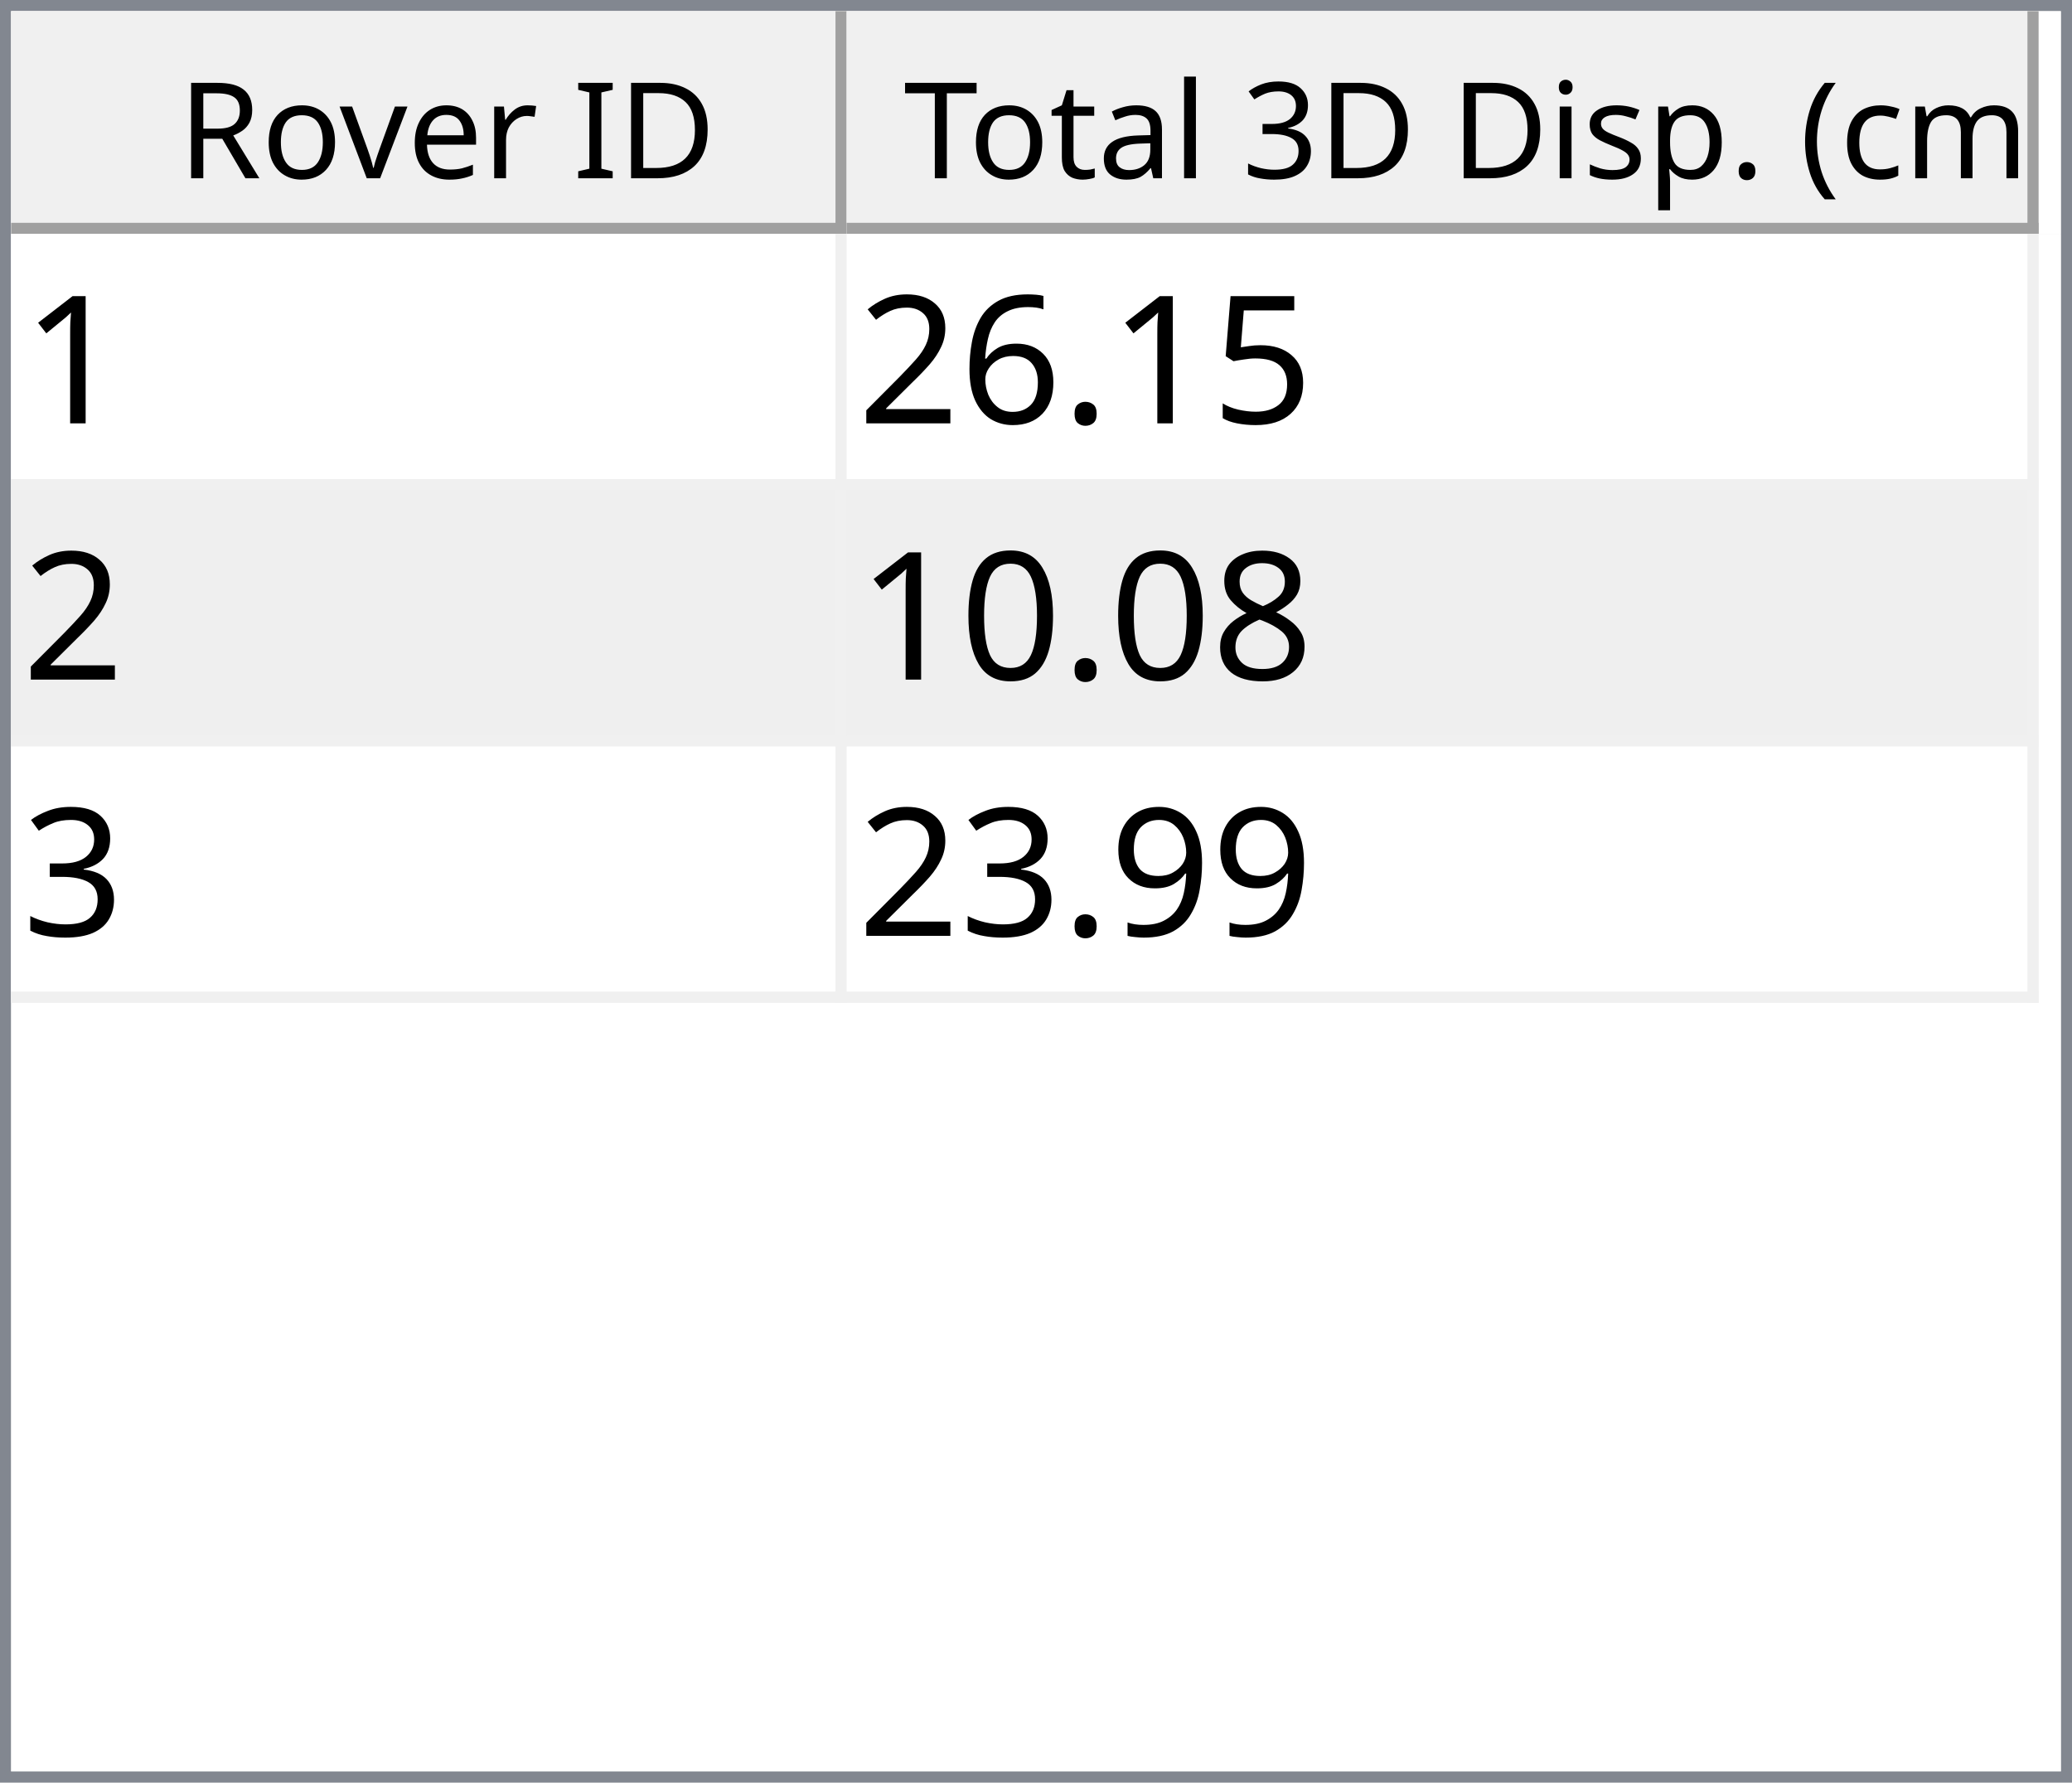
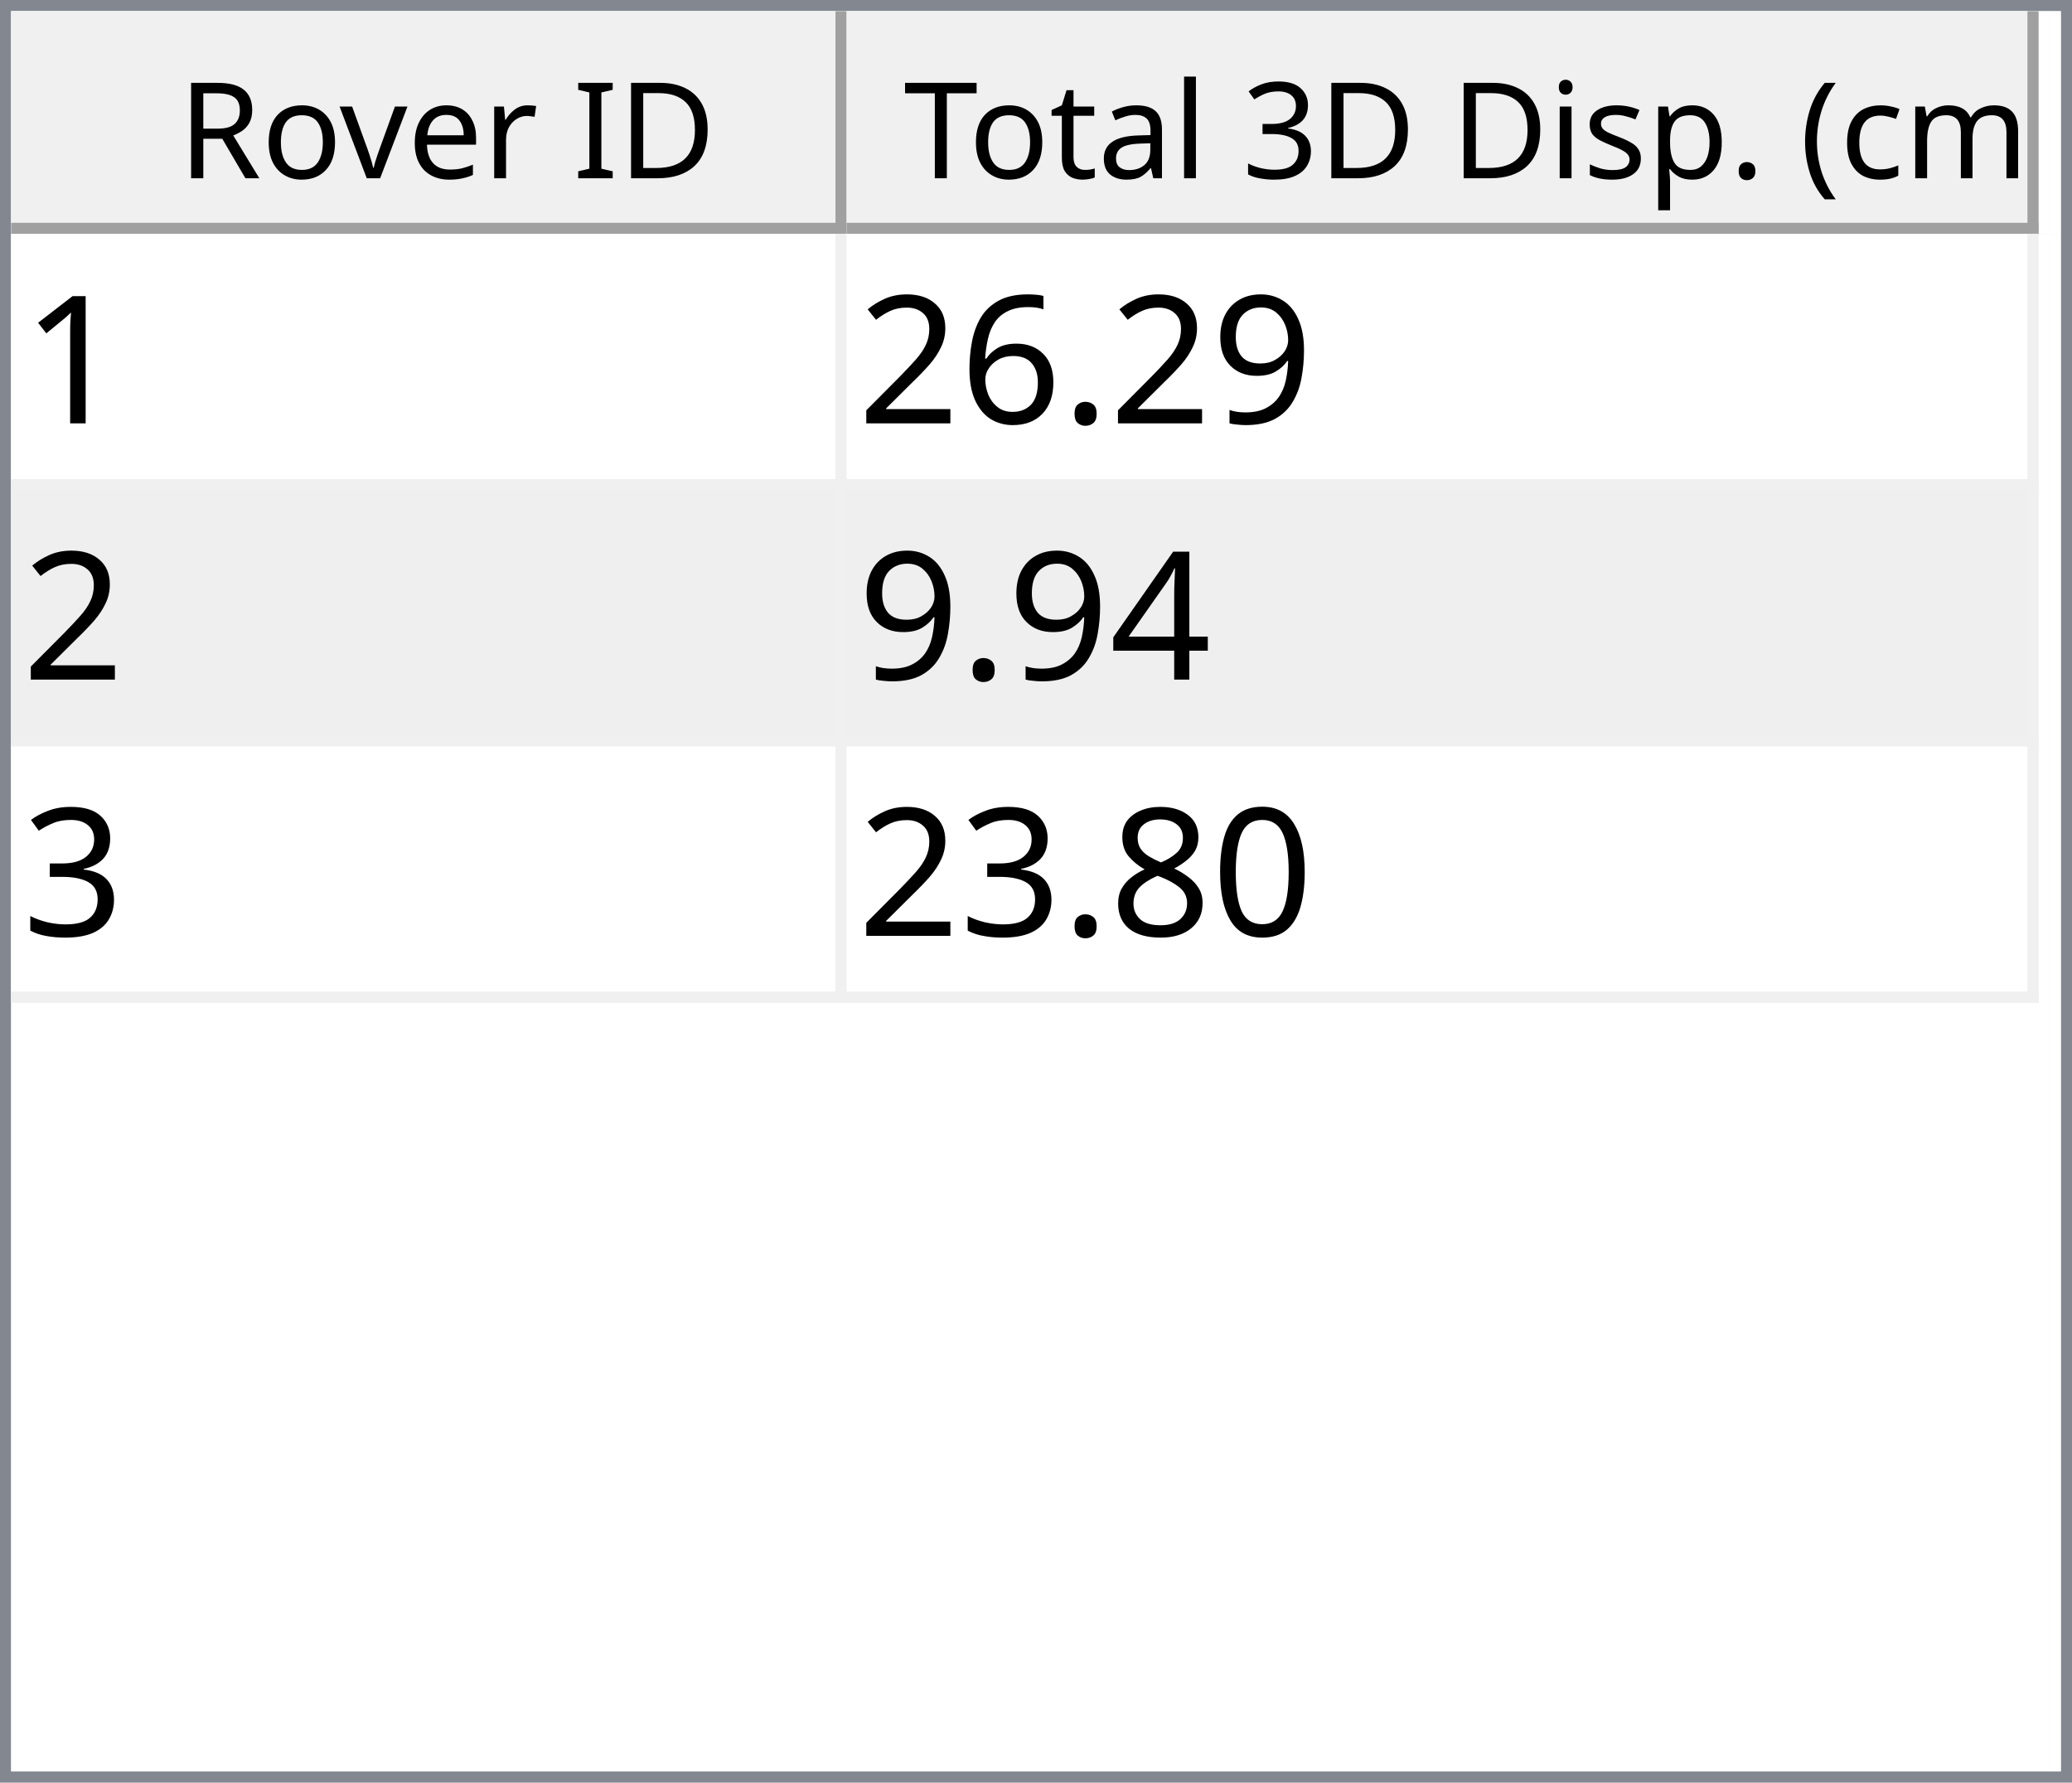
<svg xmlns="http://www.w3.org/2000/svg" style="fill-opacity:1; color-rendering:auto; color-interpolation:auto; text-rendering:auto; stroke:black; stroke-linecap:square; stroke-miterlimit:10; shape-rendering:auto; stroke-opacity:1; fill:black; stroke-dasharray:none; font-weight:normal; stroke-width:1; font-family:'Dialog'; font-style:normal; stroke-linejoin:miter; font-size:12px; stroke-dashoffset:0; image-rendering:auto;" width="186" height="160">
  <defs id="genericDefs" />
  <g>
    <defs id="defs1">
      <clipPath clipPathUnits="userSpaceOnUse" id="clipPath1">
        <path d="M0 0 L186 0 L186 160 L0 160 L0 0 Z" />
      </clipPath>
      <clipPath clipPathUnits="userSpaceOnUse" id="clipPath2">
        <path d="M0 0 L0 160 L186 160 L186 0 Z" />
      </clipPath>
      <clipPath clipPathUnits="userSpaceOnUse" id="clipPath3">
        <path d="M0 0 L0 20 L184 20 L184 0 Z" />
      </clipPath>
      <clipPath clipPathUnits="userSpaceOnUse" id="clipPath4">
        <path d="M0 0 L0 20 L75 20 L75 0 Z" />
      </clipPath>
      <clipPath clipPathUnits="userSpaceOnUse" id="clipPath5">
        <path d="M1 1 L1 19 L74 19 L74 1 Z" />
      </clipPath>
      <clipPath clipPathUnits="userSpaceOnUse" id="clipPath6">
        <path d="M0 0 L0 18 L73 18 L73 0 Z" />
      </clipPath>
      <clipPath clipPathUnits="userSpaceOnUse" id="clipPath7">
        <path d="M-0.5 -0.5 L-0.5 19.5 L74.5 19.5 L74.5 -0.5 Z" />
      </clipPath>
      <clipPath clipPathUnits="userSpaceOnUse" id="clipPath8">
        <path d="M0 0 L0 20 L107 20 L107 0 Z" />
      </clipPath>
      <clipPath clipPathUnits="userSpaceOnUse" id="clipPath9">
        <path d="M1 1 L1 19 L106 19 L106 1 Z" />
      </clipPath>
      <clipPath clipPathUnits="userSpaceOnUse" id="clipPath10">
        <path d="M0 0 L0 18 L105 18 L105 0 Z" />
      </clipPath>
      <clipPath clipPathUnits="userSpaceOnUse" id="clipPath11">
        <path d="M-0.5 -0.5 L-0.5 19.5 L106.5 19.5 L106.5 -0.5 Z" />
      </clipPath>
      <clipPath clipPathUnits="userSpaceOnUse" id="clipPath12">
        <path d="M0 0 L0 138 L184 138 L184 0 Z" />
      </clipPath>
      <clipPath clipPathUnits="userSpaceOnUse" id="clipPath13">
        <path d="M0 0 L0 69 L182 69 L182 0 Z" />
      </clipPath>
      <clipPath clipPathUnits="userSpaceOnUse" id="clipPath14">
        <path d="M-0.5 -0.5 L-0.5 68.5 L181.5 68.5 L181.5 -0.5 Z" />
      </clipPath>
      <clipPath clipPathUnits="userSpaceOnUse" id="clipPath15">
        <path d="M0 0 L0 22 L74 22 L74 0 Z" />
      </clipPath>
      <clipPath clipPathUnits="userSpaceOnUse" id="clipPath16">
        <path d="M0 0 L0 22 L106 22 L106 0 Z" />
      </clipPath>
      <font horiz-adv-x="64.551" id="font1">
        <font-face ascent="107.91" descent="25.098" units-per-em="100" style="font-style:normal; font-family:Segoe UI; font-weight:normal;" />
        <missing-glyph horiz-adv-x="64.551" d="M8.109 0 L8.109 68.266 L56.453 68.266 L56.453 0 L8.109 0 ZM15.328 7.234 L49.219 7.234 L49.219 61.031 L15.328 61.031 L15.328 7.234 Z" />
        <glyph unicode="D" horiz-adv-x="70.117" d="M9.188 0 L9.188 70.016 L28.516 70.016 Q65.531 70.016 65.531 35.891 Q65.531 19.672 55.25 9.836 Q44.969 0 27.734 0 L9.188 0 ZM17.391 62.594 L17.391 7.422 L27.828 7.422 Q41.609 7.422 49.273 14.797 Q56.938 22.172 56.938 35.688 Q56.938 62.594 28.328 62.594 L17.391 62.594 Z" />
        <glyph unicode="I" horiz-adv-x="26.611" d="M17.391 0 L9.188 0 L9.188 70.016 L17.391 70.016 L17.391 0 Z" />
        <glyph unicode=" " horiz-adv-x="27.393" d="" />
        <glyph unicode="r" horiz-adv-x="34.766" d="M34.188 41.891 Q32.078 43.5 28.125 43.5 Q23 43.5 19.555 38.672 Q16.109 33.844 16.109 25.484 L16.109 0 L8.109 0 L8.109 50 L16.109 50 L16.109 39.703 L16.312 39.703 Q18.016 44.969 21.531 47.922 Q25.047 50.875 29.391 50.875 Q32.516 50.875 34.188 50.203 L34.188 41.891 Z" />
        <glyph unicode="e" horiz-adv-x="52.295" d="M48.297 23 L12.984 23 Q13.188 14.656 17.484 10.109 Q21.781 5.562 29.297 5.562 Q37.75 5.562 44.828 11.141 L44.828 3.609 Q38.234 -1.172 27.391 -1.172 Q16.797 -1.172 10.742 5.641 Q4.688 12.453 4.688 24.812 Q4.688 36.469 11.305 43.82 Q17.922 51.172 27.734 51.172 Q37.547 51.172 42.922 44.828 Q48.297 38.484 48.297 27.203 L48.297 23 ZM40.094 29.781 Q40.047 36.719 36.75 40.578 Q33.453 44.438 27.594 44.438 Q21.922 44.438 17.969 40.383 Q14.016 36.328 13.094 29.781 L40.094 29.781 Z" />
        <glyph unicode="v" horiz-adv-x="47.9" d="M47.406 50 L27.484 0 L19.625 0 L0.688 50 L9.469 50 L22.172 13.672 Q23.578 9.672 23.922 6.688 L24.125 6.688 Q24.609 10.453 25.688 13.484 L38.969 50 L47.406 50 Z" />
        <glyph unicode="o" horiz-adv-x="58.594" d="M29 -1.172 Q17.922 -1.172 11.305 5.836 Q4.688 12.844 4.688 24.422 Q4.688 37.016 11.57 44.094 Q18.453 51.172 30.172 51.172 Q41.359 51.172 47.633 44.289 Q53.906 37.406 53.906 25.203 Q53.906 13.234 47.141 6.031 Q40.375 -1.172 29 -1.172 ZM29.594 44.438 Q21.875 44.438 17.383 39.188 Q12.891 33.938 12.891 24.703 Q12.891 15.828 17.43 10.695 Q21.969 5.562 29.594 5.562 Q37.359 5.562 41.531 10.594 Q45.703 15.625 45.703 24.906 Q45.703 34.281 41.531 39.359 Q37.359 44.438 29.594 44.438 Z" />
        <glyph unicode="R" horiz-adv-x="59.814" d="M59.375 0 L49.609 0 L37.891 19.625 Q36.281 22.359 34.766 24.289 Q33.25 26.219 31.664 27.438 Q30.078 28.656 28.25 29.219 Q26.422 29.781 24.125 29.781 L17.391 29.781 L17.391 0 L9.188 0 L9.188 70.016 L30.078 70.016 Q34.672 70.016 38.555 68.867 Q42.438 67.719 45.289 65.375 Q48.141 63.031 49.758 59.547 Q51.375 56.062 51.375 51.375 Q51.375 47.703 50.273 44.656 Q49.172 41.609 47.148 39.211 Q45.125 36.812 42.266 35.133 Q39.406 33.453 35.844 32.516 L35.844 32.328 Q37.594 31.547 38.891 30.547 Q40.188 29.547 41.359 28.18 Q42.531 26.812 43.68 25.078 Q44.828 23.344 46.234 21.047 L59.375 0 ZM17.391 62.594 L17.391 37.203 L28.516 37.203 Q31.594 37.203 34.203 38.133 Q36.812 39.062 38.719 40.797 Q40.625 42.531 41.703 45.047 Q42.781 47.562 42.781 50.688 Q42.781 56.297 39.141 59.445 Q35.5 62.594 28.609 62.594 L17.391 62.594 Z" />
        <glyph unicode=")" horiz-adv-x="30.176" d="M8.297 -15.922 L1.172 -15.922 Q16.406 2.344 16.406 26.812 Q16.406 51.469 1.078 70.016 L8.297 70.016 Q23.531 52.156 23.531 26.703 Q23.531 1.375 8.297 -15.922 Z" />
        <glyph unicode="m" horiz-adv-x="86.133" d="M79.109 0 L71.094 0 L71.094 28.719 Q71.094 37.016 68.531 40.727 Q65.969 44.438 59.906 44.438 Q54.781 44.438 51.195 39.75 Q47.609 35.062 47.609 28.516 L47.609 0 L39.594 0 L39.594 29.688 Q39.594 44.438 28.219 44.438 Q22.953 44.438 19.531 40.016 Q16.109 35.594 16.109 28.516 L16.109 0 L8.109 0 L8.109 50 L16.109 50 L16.109 42.094 L16.312 42.094 Q21.625 51.172 31.844 51.172 Q36.969 51.172 40.773 48.312 Q44.578 45.453 46 40.828 Q51.562 51.172 62.594 51.172 Q79.109 51.172 79.109 30.812 L79.109 0 Z" />
        <glyph unicode="c" horiz-adv-x="46.191" d="M42.188 2.297 Q36.422 -1.172 28.516 -1.172 Q17.828 -1.172 11.258 5.789 Q4.688 12.75 4.688 23.828 Q4.688 36.188 11.766 43.68 Q18.844 51.172 30.672 51.172 Q37.25 51.172 42.281 48.734 L42.281 40.531 Q36.719 44.438 30.375 44.438 Q22.703 44.438 17.797 38.945 Q12.891 33.453 12.891 24.516 Q12.891 15.719 17.508 10.641 Q22.125 5.562 29.891 5.562 Q36.422 5.562 42.188 9.906 L42.188 2.297 Z" />
        <glyph unicode="(" horiz-adv-x="30.176" d="M29.109 -15.922 L21.969 -15.922 Q6.844 1.375 6.844 26.703 Q6.844 52.156 21.969 70.016 L29.203 70.016 Q13.875 51.469 13.875 26.812 Q13.875 2.344 29.109 -15.922 Z" />
        <glyph unicode="." horiz-adv-x="21.68" d="M10.891 -1.078 Q8.641 -1.078 7.055 0.539 Q5.469 2.156 5.469 4.391 Q5.469 6.641 7.055 8.273 Q8.641 9.906 10.891 9.906 Q13.188 9.906 14.797 8.273 Q16.406 6.641 16.406 4.391 Q16.406 2.156 14.797 0.539 Q13.188 -1.078 10.891 -1.078 Z" />
        <glyph unicode="p" horiz-adv-x="58.789" d="M16.312 7.234 L16.109 7.234 L16.109 -23 L8.109 -23 L8.109 50 L16.109 50 L16.109 41.219 L16.312 41.219 Q22.219 51.172 33.594 51.172 Q43.266 51.172 48.688 44.461 Q54.109 37.75 54.109 26.469 Q54.109 13.922 48 6.375 Q41.891 -1.172 31.297 -1.172 Q21.578 -1.172 16.312 7.234 ZM16.109 27.391 L16.109 20.406 Q16.109 14.203 20.141 9.883 Q24.172 5.562 30.375 5.562 Q37.641 5.562 41.773 11.133 Q45.906 16.703 45.906 26.609 Q45.906 34.969 42.047 39.703 Q38.188 44.438 31.594 44.438 Q24.609 44.438 20.359 39.578 Q16.109 34.719 16.109 27.391 Z" />
        <glyph unicode="s" horiz-adv-x="42.432" d="M5.078 1.812 L5.078 10.406 Q11.625 5.562 19.484 5.562 Q30.031 5.562 30.031 12.594 Q30.031 14.594 29.125 15.992 Q28.219 17.391 26.68 18.461 Q25.141 19.531 23.07 20.383 Q21 21.234 18.609 22.172 Q15.281 23.484 12.766 24.828 Q10.25 26.172 8.57 27.859 Q6.891 29.547 6.031 31.695 Q5.172 33.844 5.172 36.719 Q5.172 40.234 6.789 42.945 Q8.406 45.656 11.086 47.484 Q13.766 49.312 17.211 50.242 Q20.656 51.172 24.312 51.172 Q30.812 51.172 35.938 48.922 L35.938 40.828 Q30.422 44.438 23.25 44.438 Q21 44.438 19.195 43.922 Q17.391 43.406 16.094 42.477 Q14.797 41.547 14.086 40.258 Q13.375 38.969 13.375 37.406 Q13.375 35.453 14.086 34.133 Q14.797 32.812 16.164 31.789 Q17.531 30.766 19.484 29.938 Q21.438 29.109 23.922 28.125 Q27.25 26.859 29.883 25.516 Q32.516 24.172 34.375 22.484 Q36.234 20.797 37.234 18.602 Q38.234 16.406 38.234 13.375 Q38.234 9.672 36.602 6.938 Q34.969 4.203 32.234 2.398 Q29.5 0.594 25.93 -0.289 Q22.359 -1.172 18.453 -1.172 Q10.75 -1.172 5.078 1.812 Z" />
        <glyph unicode="i" horiz-adv-x="24.219" d="M12.203 62.703 Q10.062 62.703 8.547 64.164 Q7.031 65.625 7.031 67.875 Q7.031 70.125 8.547 71.609 Q10.062 73.094 12.203 73.094 Q14.406 73.094 15.945 71.609 Q17.484 70.125 17.484 67.875 Q17.484 65.719 15.945 64.211 Q14.406 62.703 12.203 62.703 ZM16.109 0 L8.109 0 L8.109 50 L16.109 50 L16.109 0 Z" />
        <glyph unicode="3" horiz-adv-x="53.906" d="M46.531 19.828 Q46.531 15.094 44.75 11.211 Q42.969 7.328 39.719 4.57 Q36.469 1.812 31.93 0.297 Q27.391 -1.219 21.922 -1.219 Q11.922 -1.219 6 2.594 L6 11.188 Q13.094 5.609 22.219 5.609 Q25.875 5.609 28.828 6.539 Q31.781 7.469 33.906 9.227 Q36.031 10.984 37.18 13.477 Q38.328 15.969 38.328 19.094 Q38.328 32.812 18.797 32.812 L12.984 32.812 L12.984 39.594 L18.5 39.594 Q35.797 39.594 35.797 52.484 Q35.797 64.406 22.609 64.406 Q15.188 64.406 8.688 59.422 L8.688 67.188 Q15.375 71.188 24.609 71.188 Q29 71.188 32.57 69.969 Q36.141 68.75 38.68 66.555 Q41.219 64.359 42.609 61.281 Q44 58.203 44 54.5 Q44 40.672 30.031 36.719 L30.031 36.531 Q33.594 36.141 36.625 34.797 Q39.656 33.453 41.852 31.305 Q44.047 29.156 45.289 26.25 Q46.531 23.344 46.531 19.828 Z" />
        <glyph unicode="l" horiz-adv-x="24.219" d="M16.109 0 L8.109 0 L8.109 74.031 L16.109 74.031 L16.109 0 Z" />
        <glyph unicode="a" horiz-adv-x="50.879" d="M43.891 0 L35.891 0 L35.891 7.812 L35.688 7.812 Q30.469 -1.172 20.312 -1.172 Q12.844 -1.172 8.617 2.781 Q4.391 6.734 4.391 13.281 Q4.391 27.297 20.906 29.594 L35.891 31.688 Q35.891 44.438 25.594 44.438 Q16.547 44.438 9.281 38.281 L9.281 46.484 Q16.656 51.172 26.266 51.172 Q43.891 51.172 43.891 32.516 L43.891 0 ZM35.891 25.297 L23.828 23.641 Q18.266 22.859 15.43 20.875 Q12.594 18.891 12.594 13.875 Q12.594 10.203 15.211 7.883 Q17.828 5.562 22.172 5.562 Q28.125 5.562 32.008 9.742 Q35.891 13.922 35.891 20.312 L35.891 25.297 Z" />
        <glyph unicode="t" horiz-adv-x="33.887" d="M31.297 0.484 Q28.469 -1.078 23.828 -1.078 Q10.688 -1.078 10.688 13.578 L10.688 43.172 L2.094 43.172 L2.094 50 L10.688 50 L10.688 62.203 L18.703 64.797 L18.703 50 L31.297 50 L31.297 43.172 L18.703 43.172 L18.703 14.984 Q18.703 9.969 20.414 7.82 Q22.125 5.672 26.078 5.672 Q29.109 5.672 31.297 7.328 L31.297 0.484 Z" />
        <glyph unicode="T" horiz-adv-x="52.393" d="M50.594 62.594 L30.375 62.594 L30.375 0 L22.172 0 L22.172 62.594 L2 62.594 L2 70.016 L50.594 70.016 L50.594 62.594 Z" />
      </font>
      <font horiz-adv-x="75.0" id="font2">
        <font-face ascent="100.537" descent="21.973" units-per-em="100" style="font-style:normal; font-family:sans-serif; font-weight:normal;" />
        <missing-glyph horiz-adv-x="75.0" d="M12.5 0 L12.5 62.5 L62.5 62.5 L62.5 0 L12.5 0 ZM14.062 1.562 L60.938 1.562 L60.938 60.938 L14.062 60.938 L14.062 1.562 Z" />
        <glyph unicode="1" horiz-adv-x="55.615" d="M37.25 0 L28.469 0 L28.469 56 Q25.297 52.984 20.141 49.953 Q14.984 46.922 10.891 45.406 L10.891 53.906 Q18.266 57.375 23.781 62.305 Q29.297 67.234 31.594 71.875 L37.25 71.875 L37.25 0 Z" />
-         <glyph unicode="5" horiz-adv-x="55.615" d="M4.156 18.75 L13.375 19.531 Q14.406 12.797 18.141 9.398 Q21.875 6 27.156 6 Q33.5 6 37.891 10.789 Q42.281 15.578 42.281 23.484 Q42.281 31 38.062 35.352 Q33.844 39.703 27 39.703 Q22.75 39.703 19.336 37.773 Q15.922 35.844 13.969 32.766 L5.719 33.844 L12.641 70.609 L48.25 70.609 L48.25 62.203 L19.672 62.203 L15.828 42.969 Q22.266 47.469 29.344 47.469 Q38.719 47.469 45.164 40.969 Q51.609 34.469 51.609 24.266 Q51.609 14.547 45.953 7.469 Q39.062 -1.219 27.156 -1.219 Q17.391 -1.219 11.211 4.25 Q5.031 9.719 4.156 18.75 Z" />
+         <glyph unicode="9" horiz-adv-x="55.615" d="M5.469 16.547 L13.922 17.328 Q14.984 11.375 18.016 8.688 Q21.047 6 25.781 6 Q29.828 6 32.883 7.859 Q35.938 9.719 37.891 12.82 Q39.844 15.922 41.164 21.195 Q42.484 26.469 42.484 31.938 Q42.484 32.516 42.438 33.688 Q39.797 29.5 35.234 26.883 Q30.672 24.266 25.344 24.266 Q16.453 24.266 10.305 30.711 Q4.156 37.156 4.156 47.703 Q4.156 58.594 10.578 65.234 Q17 71.875 26.656 71.875 Q33.641 71.875 39.43 68.117 Q45.219 64.359 48.219 57.398 Q51.219 50.438 51.219 37.25 Q51.219 23.531 48.242 15.406 Q45.266 7.281 39.383 3.031 Q33.5 -1.219 25.594 -1.219 Q17.188 -1.219 11.867 3.445 Q6.547 8.109 5.469 16.547 ZM41.453 48.141 Q41.453 55.719 37.43 60.156 Q33.406 64.594 27.734 64.594 Q21.875 64.594 17.531 59.812 Q13.188 55.031 13.188 47.406 Q13.188 40.578 17.312 36.305 Q21.438 32.031 27.484 32.031 Q33.594 32.031 37.523 36.305 Q41.453 40.578 41.453 48.141 Z" />
        <glyph unicode="." horiz-adv-x="27.783" d="M9.078 0 L9.078 10.016 L19.094 10.016 L19.094 0 L9.078 0 Z" />
        <glyph unicode="6" horiz-adv-x="55.615" d="M49.75 54.047 L41.016 53.375 Q39.844 58.547 37.703 60.891 Q34.125 64.656 28.906 64.656 Q24.703 64.656 21.531 62.312 Q17.391 59.281 14.992 53.469 Q12.594 47.656 12.5 36.922 Q15.672 41.75 20.266 44.094 Q24.859 46.438 29.891 46.438 Q38.672 46.438 44.852 39.969 Q51.031 33.5 51.031 23.25 Q51.031 16.5 48.125 10.719 Q45.219 4.938 40.141 1.859 Q35.062 -1.219 28.609 -1.219 Q17.625 -1.219 10.695 6.859 Q3.766 14.938 3.766 33.5 Q3.766 54.25 11.422 63.672 Q18.109 71.875 29.438 71.875 Q37.891 71.875 43.289 67.141 Q48.688 62.406 49.75 54.047 ZM13.875 23.188 Q13.875 18.656 15.797 14.508 Q17.719 10.359 21.188 8.18 Q24.656 6 28.469 6 Q34.031 6 38.039 10.492 Q42.047 14.984 42.047 22.703 Q42.047 30.125 38.086 34.398 Q34.125 38.672 28.125 38.672 Q22.172 38.672 18.023 34.398 Q13.875 30.125 13.875 23.188 Z" />
        <glyph unicode="2" horiz-adv-x="55.615" d="M50.344 8.453 L50.344 0 L3.031 0 Q2.938 3.172 4.047 6.109 Q5.859 10.938 9.836 15.625 Q13.812 20.312 21.344 26.469 Q33.016 36.031 37.117 41.625 Q41.219 47.219 41.219 52.203 Q41.219 57.422 37.477 61.008 Q33.734 64.594 27.734 64.594 Q21.391 64.594 17.578 60.789 Q13.766 56.984 13.719 50.25 L4.688 51.172 Q5.609 61.281 11.664 66.578 Q17.719 71.875 27.938 71.875 Q38.234 71.875 44.242 66.164 Q50.25 60.453 50.25 52 Q50.25 47.703 48.492 43.555 Q46.734 39.406 42.656 34.812 Q38.578 30.219 29.109 22.219 Q21.188 15.578 18.945 13.211 Q16.703 10.844 15.234 8.453 L50.344 8.453 Z" />
+         <glyph unicode="4" horiz-adv-x="55.615" d="M32.328 0 L32.328 17.141 L1.266 17.141 L1.266 25.203 L33.938 71.578 L41.109 71.578 L41.109 25.203 L50.781 25.203 L50.781 17.141 L41.109 17.141 L41.109 0 L32.328 0 ZM32.328 25.203 L32.328 57.469 L9.906 25.203 L32.328 25.203 Z" />
+         <glyph unicode="3" horiz-adv-x="55.615" d="M4.203 18.891 L12.984 20.062 Q14.5 12.594 18.141 9.297 Q21.781 6 27 6 Q33.203 6 37.477 10.297 Q41.75 14.594 41.75 20.953 Q41.75 27 37.797 30.93 Q33.844 34.859 27.734 34.859 Q25.25 34.859 21.531 33.891 L22.516 41.609 Q23.391 41.5 23.922 41.5 Q29.547 41.5 34.039 44.43 Q38.531 47.359 38.531 53.469 Q38.531 58.297 35.258 61.477 Q31.984 64.656 26.812 64.656 Q21.688 64.656 18.266 61.43 Q14.844 58.203 13.875 51.766 L5.078 53.328 Q6.688 62.156 12.398 67.016 Q18.109 71.875 26.609 71.875 Q32.469 71.875 37.398 69.359 Q42.328 66.844 44.945 62.5 Q47.562 58.156 47.562 53.266 Q47.562 48.641 45.07 44.828 Q42.578 41.016 37.703 38.766 Q44.047 37.312 47.562 32.695 Q51.078 28.078 51.078 21.141 Q51.078 11.766 44.242 5.25 Q37.406 -1.266 26.953 -1.266 Q17.531 -1.266 11.305 4.352 Q5.078 9.969 4.203 18.891 Z" />
+         <glyph unicode="0" horiz-adv-x="55.615" d="M4.156 35.297 Q4.156 48 6.766 55.742 Q9.375 63.484 14.523 67.68 Q19.672 71.875 27.484 71.875 Q33.25 71.875 37.594 69.555 Q41.938 67.234 44.773 62.867 Q47.609 58.5 49.219 52.227 Q50.828 45.953 50.828 35.297 Q50.828 22.703 48.242 14.969 Q45.656 7.234 40.508 3.008 Q35.359 -1.219 27.484 -1.219 Q17.141 -1.219 11.234 6.203 Q4.156 15.141 4.156 35.297 ZM13.188 35.297 Q13.188 17.672 17.312 11.836 Q21.438 6 27.484 6 Q33.547 6 37.672 11.859 Q41.797 17.719 41.797 35.297 Q41.797 52.984 37.672 58.789 Q33.547 64.594 27.391 64.594 Q21.344 64.594 17.719 59.469 Q13.188 52.938 13.188 35.297 Z" />
        <glyph unicode="8" horiz-adv-x="55.615" d="M17.672 38.812 Q12.203 40.828 9.57 44.539 Q6.938 48.25 6.938 53.422 Q6.938 61.234 12.555 66.555 Q18.172 71.875 27.484 71.875 Q36.859 71.875 42.578 66.43 Q48.297 60.984 48.297 53.172 Q48.297 48.188 45.68 44.508 Q43.062 40.828 37.75 38.812 Q44.344 36.672 47.781 31.883 Q51.219 27.094 51.219 20.453 Q51.219 11.281 44.727 5.031 Q38.234 -1.219 27.641 -1.219 Q17.047 -1.219 10.547 5.055 Q4.047 11.328 4.047 20.703 Q4.047 27.688 7.594 32.398 Q11.141 37.109 17.672 38.812 ZM15.922 53.719 Q15.922 48.641 19.195 45.414 Q22.469 42.188 27.688 42.188 Q32.766 42.188 36.016 45.383 Q39.266 48.578 39.266 53.219 Q39.266 58.062 35.914 61.359 Q32.562 64.656 27.594 64.656 Q22.562 64.656 19.242 61.43 Q15.922 58.203 15.922 53.719 ZM13.094 20.656 Q13.094 16.891 14.875 13.375 Q16.656 9.859 20.172 7.93 Q23.688 6 27.734 6 Q34.031 6 38.133 10.055 Q42.234 14.109 42.234 20.359 Q42.234 26.703 38.016 30.859 Q33.797 35.016 27.438 35.016 Q21.234 35.016 17.164 30.914 Q13.094 26.812 13.094 20.656 Z" />
-         <glyph unicode="0" horiz-adv-x="55.615" d="M4.156 35.297 Q4.156 48 6.766 55.742 Q9.375 63.484 14.523 67.68 Q19.672 71.875 27.484 71.875 Q33.25 71.875 37.594 69.555 Q41.938 67.234 44.773 62.867 Q47.609 58.5 49.219 52.227 Q50.828 45.953 50.828 35.297 Q50.828 22.703 48.242 14.969 Q45.656 7.234 40.508 3.008 Q35.359 -1.219 27.484 -1.219 Q17.141 -1.219 11.234 6.203 Q4.156 15.141 4.156 35.297 ZM13.188 35.297 Q13.188 17.672 17.312 11.836 Q21.438 6 27.484 6 Q33.547 6 37.672 11.859 Q41.797 17.719 41.797 35.297 Q41.797 52.984 37.672 58.789 Q33.547 64.594 27.391 64.594 Q21.344 64.594 17.719 59.469 Q13.188 52.938 13.188 35.297 Z" />
-         <glyph unicode="3" horiz-adv-x="55.615" d="M4.203 18.891 L12.984 20.062 Q14.5 12.594 18.141 9.297 Q21.781 6 27 6 Q33.203 6 37.477 10.297 Q41.75 14.594 41.75 20.953 Q41.75 27 37.797 30.93 Q33.844 34.859 27.734 34.859 Q25.25 34.859 21.531 33.891 L22.516 41.609 Q23.391 41.5 23.922 41.5 Q29.547 41.5 34.039 44.43 Q38.531 47.359 38.531 53.469 Q38.531 58.297 35.258 61.477 Q31.984 64.656 26.812 64.656 Q21.688 64.656 18.266 61.43 Q14.844 58.203 13.875 51.766 L5.078 53.328 Q6.688 62.156 12.398 67.016 Q18.109 71.875 26.609 71.875 Q32.469 71.875 37.398 69.359 Q42.328 66.844 44.945 62.5 Q47.562 58.156 47.562 53.266 Q47.562 48.641 45.07 44.828 Q42.578 41.016 37.703 38.766 Q44.047 37.312 47.562 32.695 Q51.078 28.078 51.078 21.141 Q51.078 11.766 44.242 5.25 Q37.406 -1.266 26.953 -1.266 Q17.531 -1.266 11.305 4.352 Q5.078 9.969 4.203 18.891 Z" />
-         <glyph unicode="9" horiz-adv-x="55.615" d="M5.469 16.547 L13.922 17.328 Q14.984 11.375 18.016 8.688 Q21.047 6 25.781 6 Q29.828 6 32.883 7.859 Q35.938 9.719 37.891 12.82 Q39.844 15.922 41.164 21.195 Q42.484 26.469 42.484 31.938 Q42.484 32.516 42.438 33.688 Q39.797 29.5 35.234 26.883 Q30.672 24.266 25.344 24.266 Q16.453 24.266 10.305 30.711 Q4.156 37.156 4.156 47.703 Q4.156 58.594 10.578 65.234 Q17 71.875 26.656 71.875 Q33.641 71.875 39.43 68.117 Q45.219 64.359 48.219 57.398 Q51.219 50.438 51.219 37.25 Q51.219 23.531 48.242 15.406 Q45.266 7.281 39.383 3.031 Q33.5 -1.219 25.594 -1.219 Q17.188 -1.219 11.867 3.445 Q6.547 8.109 5.469 16.547 ZM41.453 48.141 Q41.453 55.719 37.43 60.156 Q33.406 64.594 27.734 64.594 Q21.875 64.594 17.531 59.812 Q13.188 55.031 13.188 47.406 Q13.188 40.578 17.312 36.305 Q21.438 32.031 27.484 32.031 Q33.594 32.031 37.523 36.305 Q41.453 40.578 41.453 48.141 Z" />
      </font>
    </defs>
    <g style="fill:white; stroke:white;">
      <rect x="0" y="0" width="186" style="clip-path:url(#clipPath1); stroke:none;" height="160" />
    </g>
    <g style="fill:white; text-rendering:optimizeSpeed; color-rendering:optimizeSpeed; image-rendering:optimizeSpeed; shape-rendering:crispEdges; stroke:white; color-interpolation:sRGB;">
      <rect x="0" width="186" height="160" y="0" style="stroke:none;" />
      <path style="stroke:none;" d="M0 160 L186 160 L186 0 L0 0 Z" />
    </g>
    <g style="fill:rgb(240,240,240); font-family:'Segoe UI'; stroke:rgb(240,240,240);">
      <rect x="0" y="0" width="186" style="clip-path:url(#clipPath2); stroke:none;" height="160" />
    </g>
    <g style="fill:rgb(130,135,144); font-family:'Segoe UI'; stroke:rgb(130,135,144);">
      <path d="M0 0 L186 0 L186 160 L0 160 L0 0 ZM1 1 L185 1 L185 159 L1 159 L1 1 Z" style="fill-rule:evenodd; clip-path:url(#clipPath2); stroke:none;" />
    </g>
    <g style="fill:white; font-family:'Segoe UI'; stroke:white;" transform="translate(1,1)">
      <rect x="0" y="0" width="184" style="clip-path:url(#clipPath3); stroke:none;" height="20" />
    </g>
    <g style="fill:rgb(240,240,240); font-family:'Segoe UI'; stroke:rgb(240,240,240);" transform="translate(1,1)">
      <rect x="0" y="0" width="75" style="clip-path:url(#clipPath4); stroke:none;" height="20" />
    </g>
    <g style="font-family:'Segoe UI';" transform="translate(2,2)">
      <text x="14" xml:space="preserve" y="14" style="clip-path:url(#clipPath6); stroke:none;">Rover ID</text>
    </g>
    <g style="fill:rgb(160,160,160); font-family:'Segoe UI'; stroke:rgb(160,160,160); stroke-linejoin:bevel;" transform="translate(1.5,1.5)">
      <line x1="74" x2="74" y1="0" style="fill:none; clip-path:url(#clipPath7);" y2="19" />
    </g>
    <g style="fill:rgb(160,160,160); font-family:'Segoe UI'; stroke:rgb(160,160,160); stroke-linejoin:bevel;" transform="matrix(1,0,0,1,1,1) translate(0.5,0.5)">
      <line x1="0" x2="74" y1="19" style="fill:none; clip-path:url(#clipPath7);" y2="19" />
    </g>
    <g style="fill:rgb(240,240,240); font-family:'Segoe UI'; stroke:rgb(240,240,240);" transform="translate(76,1)">
      <rect x="0" y="0" width="107" style="clip-path:url(#clipPath8); stroke:none;" height="20" />
    </g>
    <g style="font-family:'Segoe UI';" transform="translate(77,2)">
      <text x="1" xml:space="preserve" y="14" style="clip-path:url(#clipPath10); stroke:none;"> Total 3D Disp. (cm)</text>
    </g>
    <g style="fill:rgb(160,160,160); font-family:'Segoe UI'; stroke:rgb(160,160,160); stroke-linejoin:bevel;" transform="translate(76.5,1.5)">
      <line x1="106" x2="106" y1="0" style="fill:none; clip-path:url(#clipPath11);" y2="19" />
    </g>
    <g style="fill:rgb(160,160,160); font-family:'Segoe UI'; stroke:rgb(160,160,160); stroke-linejoin:bevel;" transform="matrix(1,0,0,1,76,1) translate(0.5,0.5)">
      <line x1="0" x2="106" y1="19" style="fill:none; clip-path:url(#clipPath11);" y2="19" />
    </g>
    <g style="fill:white; font-family:'Segoe UI'; stroke:white;" transform="translate(1,21)">
      <rect x="0" y="0" width="184" style="clip-path:url(#clipPath12); stroke:none;" height="138" />
    </g>
    <g style="fill:rgb(240,240,240); font-size:16px; font-family:sans-serif; stroke:rgb(240,240,240);" transform="translate(1,21)">
      <rect x="0" y="0" width="182" style="clip-path:url(#clipPath13); stroke:none;" height="69" />
      <line transform="translate(0.5,0.5)" x1="0" x2="181" y1="22" style="clip-path:url(#clipPath14); fill:none; stroke-linejoin:bevel;" y2="22" />
    </g>
    <g transform="matrix(1,0,0,1,1,21) translate(0.5,0.5)" style="fill:rgb(240,240,240); font-size:16px; font-family:sans-serif; stroke:rgb(240,240,240); stroke-linejoin:bevel;">
      <line x1="0" x2="181" y1="45" style="fill:none; clip-path:url(#clipPath14);" y2="45" />
    </g>
    <g transform="matrix(1,0,0,1,1,21) translate(0.5,0.5)" style="fill:rgb(240,240,240); font-size:16px; font-family:sans-serif; stroke:rgb(240,240,240); stroke-linejoin:bevel;">
      <line x1="0" x2="181" y1="68" style="fill:none; clip-path:url(#clipPath14);" y2="68" />
    </g>
    <g transform="matrix(1,0,0,1,1,21) translate(0.5,0.5)" style="fill:rgb(240,240,240); font-size:16px; font-family:sans-serif; stroke:rgb(240,240,240); stroke-linejoin:bevel;">
      <line x1="74" x2="74" y1="0" style="fill:none; clip-path:url(#clipPath14);" y2="68" />
    </g>
    <g transform="matrix(1,0,0,1,1,21) translate(0.5,0.5)" style="fill:rgb(240,240,240); font-size:16px; font-family:sans-serif; stroke:rgb(240,240,240); stroke-linejoin:bevel;">
      <line x1="181" x2="181" y1="0" style="fill:none; clip-path:url(#clipPath14);" y2="68" />
    </g>
    <g style="fill:white; font-size:16px; font-family:sans-serif; stroke:white;" transform="matrix(1,0,0,1,1,21)">
      <rect x="0" y="0" width="74" style="clip-path:url(#clipPath15); stroke:none;" height="22" />
      <text x="1" y="17" style="fill:black; clip-path:url(#clipPath15); stroke:none;" xml:space="preserve">1</text>
    </g>
    <g style="fill:white; font-size:16px; font-family:sans-serif; stroke:white;" transform="matrix(1,0,0,1,1,21) translate(75,0)">
      <rect x="0" y="0" width="106" style="clip-path:url(#clipPath16); stroke:none;" height="22" />
-       <text x="1" y="17" style="fill:black; clip-path:url(#clipPath16); stroke:none;" xml:space="preserve">26.15</text>
+       <text x="1" y="17" style="fill:black; clip-path:url(#clipPath16); stroke:none;" xml:space="preserve">26.29</text>
    </g>
    <g style="fill:rgb(239,239,239); font-size:16px; font-family:sans-serif; stroke:rgb(239,239,239);" transform="matrix(1,0,0,1,1,21) translate(0,23)">
      <rect x="0" y="0" width="74" style="clip-path:url(#clipPath15); stroke:none;" height="22" />
      <text x="1" y="17" style="fill:black; clip-path:url(#clipPath15); stroke:none;" xml:space="preserve">2</text>
    </g>
    <g style="fill:rgb(239,239,239); font-size:16px; font-family:sans-serif; stroke:rgb(239,239,239);" transform="matrix(1,0,0,1,1,21) translate(75,23)">
      <rect x="0" y="0" width="106" style="clip-path:url(#clipPath16); stroke:none;" height="22" />
-       <text x="1" y="17" style="fill:black; clip-path:url(#clipPath16); stroke:none;" xml:space="preserve">10.08</text>
+       <text x="1" y="17" style="fill:black; clip-path:url(#clipPath16); stroke:none;" xml:space="preserve">9.94</text>
    </g>
    <g style="fill:white; font-size:16px; font-family:sans-serif; stroke:white;" transform="matrix(1,0,0,1,1,21) translate(0,46)">
      <rect x="0" y="0" width="74" style="clip-path:url(#clipPath15); stroke:none;" height="22" />
      <text x="1" y="17" style="fill:black; clip-path:url(#clipPath15); stroke:none;" xml:space="preserve">3</text>
    </g>
    <g style="fill:white; font-size:16px; font-family:sans-serif; stroke:white;" transform="matrix(1,0,0,1,1,21) translate(75,46)">
      <rect x="0" y="0" width="106" style="clip-path:url(#clipPath16); stroke:none;" height="22" />
-       <text x="1" y="17" style="fill:black; clip-path:url(#clipPath16); stroke:none;" xml:space="preserve">23.99</text>
+       <text x="1" y="17" style="fill:black; clip-path:url(#clipPath16); stroke:none;" xml:space="preserve">23.80</text>
    </g>
  </g>
</svg>
